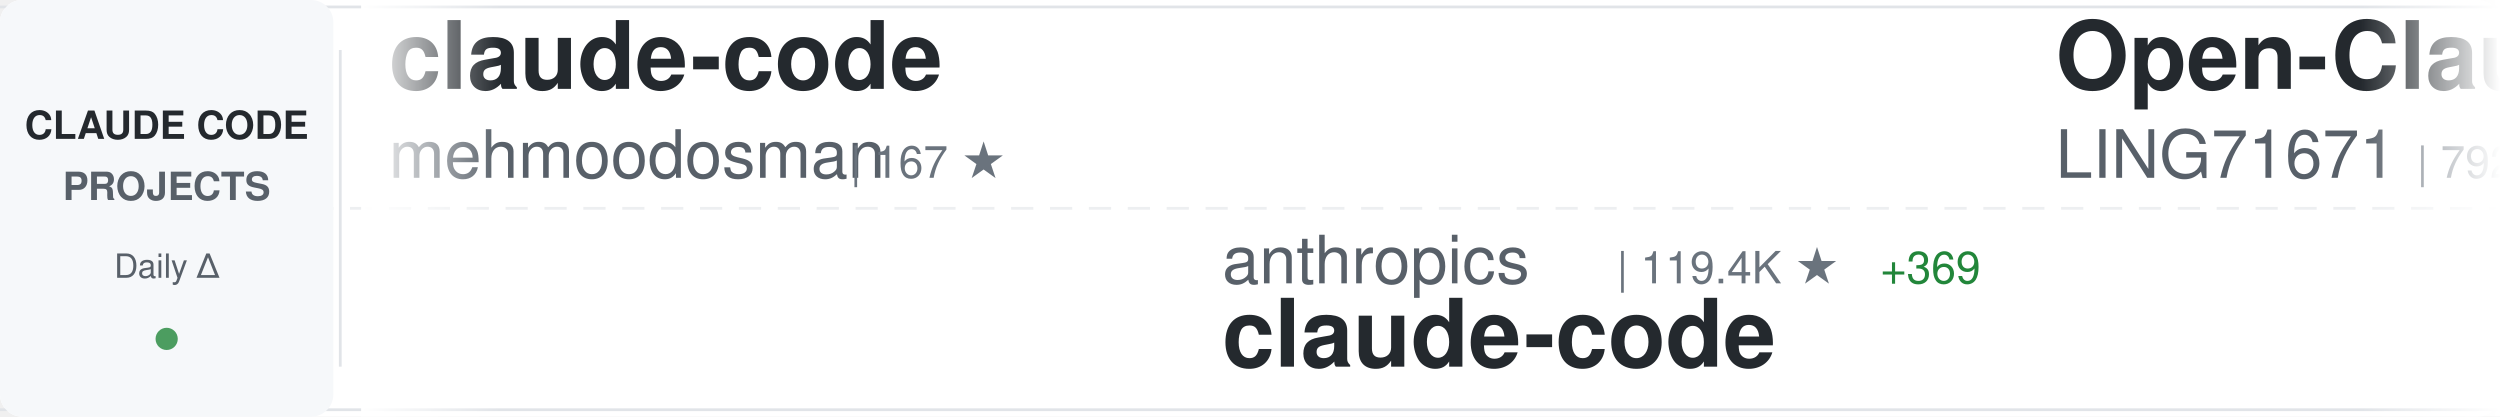
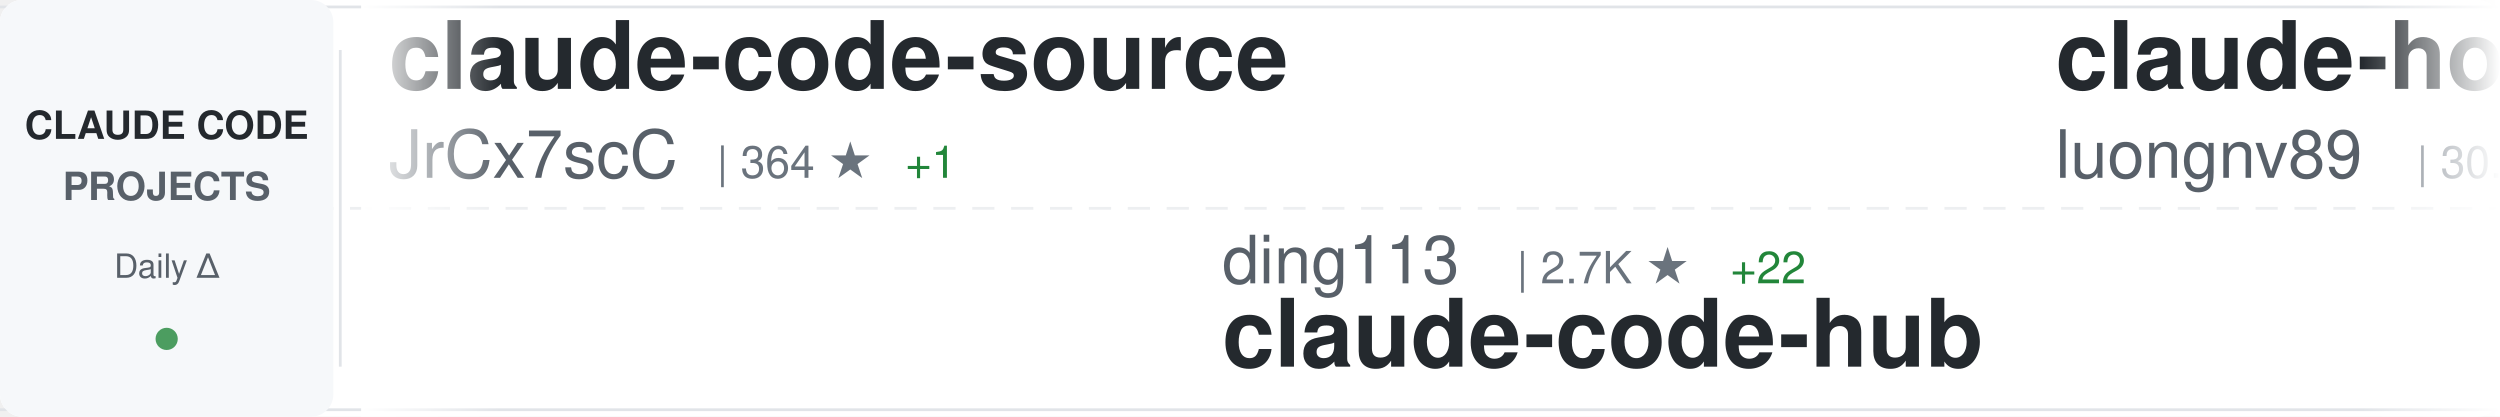
<svg xmlns="http://www.w3.org/2000/svg" width="900" height="150">
  <defs>
    <linearGradient id="awesomeLeftFade" x1="0%" y1="0%" x2="100%" y2="0%">
      <stop offset="0%" style="stop-color:#ffffff;stop-opacity:1" />
      <stop offset="100%" style="stop-color:#ffffff;stop-opacity:0" />
    </linearGradient>
    <linearGradient id="awesomeRightFade" x1="0%" y1="0%" x2="100%" y2="0%">
      <stop offset="0%" style="stop-color:#ffffff;stop-opacity:0" />
      <stop offset="100%" style="stop-color:#ffffff;stop-opacity:1" />
    </linearGradient>
  </defs>
  <rect width="900" height="150" fill="#ffffff" rx="8" />
  <rect x="0" y="2" width="900" height="1" fill="#e1e4e8" />
  <rect x="0" y="147" width="900" height="1" fill="#e1e4e8" />
  <line x1="0" y1="75" x2="900" y2="75" stroke="#e1e4e8" stroke-width="1" stroke-dasharray="8 6" opacity="0.6" />
  <rect x="0" y="0" width="120" height="150" fill="#f6f8fa" rx="8" />
  <text x="60" y="50" font-family="-apple-system, BlinkMacSystemFont, 'Segoe UI', Helvetica, Arial, sans-serif" font-size="14" font-weight="600" fill="#24292e" text-anchor="middle">CLAUDE CODE</text>
  <text x="60" y="72" font-family="-apple-system, BlinkMacSystemFont, 'Segoe UI', Helvetica, Arial, sans-serif" font-size="14" font-weight="600" fill="#586069" text-anchor="middle">PROJECTS</text>
  <text x="60" y="100" font-family="-apple-system, BlinkMacSystemFont, 'Segoe UI', Helvetica, Arial, sans-serif" font-size="12" font-weight="500" fill="#586069" text-anchor="middle">Daily Δ</text>
  <circle cx="60" cy="122" r="4" fill="#22863a" opacity="0.8" />
  <rect x="122" y="18" width="1" height="114" fill="#e1e4e8" />
  <clipPath id="awesomeTickerClip">
    <rect x="130" y="0" width="770" height="150" />
  </clipPath>
  <g clip-path="url(#awesomeTickerClip)">
    <g id="awesomeTickerItems">
      <animateTransform attributeName="transform" attributeType="XML" type="translate" from="0 0" to="-3000 0" dur="54s" repeatCount="indefinite" />
      <g transform="translate(0, 0)">
-         <text x="140" y="32" font-family="-apple-system, BlinkMacSystemFont, 'Segoe UI', Helvetica, Arial, sans-serif" font-size="34" font-weight="600" fill="#24292e">claude-code</text>
-         <text x="140" y="64" font-family="-apple-system, BlinkMacSystemFont, 'Segoe UI', Helvetica, Arial, sans-serif" font-size="24" font-weight="400" fill="#586069">mehmoodosman</text>
-         <text x="306" y="64" font-family="-apple-system, BlinkMacSystemFont, 'Segoe UI', Helvetica, Arial, sans-serif" font-size="16" font-weight="500" fill="#6a737d">| 167 ★</text>
+         <text x="140" y="32" font-family="-apple-system, BlinkMacSystemFont, 'Segoe UI', Helvetica, Arial, sans-serif" font-size="34" font-weight="600" fill="#24292e">claude-code-source</text>
+         <text x="140" y="64" font-family="-apple-system, BlinkMacSystemFont, 'Segoe UI', Helvetica, Arial, sans-serif" font-size="24" font-weight="400" fill="#586069">JrCx7scC</text>
+         <text x="258" y="64" font-family="-apple-system, BlinkMacSystemFont, 'Segoe UI', Helvetica, Arial, sans-serif" font-size="16" font-weight="500" fill="#6a737d">| 364 ★</text>
+         <text x="326" y="64" font-family="-apple-system, BlinkMacSystemFont, 'Segoe UI', Helvetica, Arial, sans-serif" font-size="16" font-weight="500" fill="#22863a"> +1</text>
      </g>
      <g transform="translate(300, 0)">
-         <text x="140" y="102" font-family="-apple-system, BlinkMacSystemFont, 'Segoe UI', Helvetica, Arial, sans-serif" font-size="24" font-weight="400" fill="#586069">anthropics</text>
-         <text x="282" y="102" font-family="-apple-system, BlinkMacSystemFont, 'Segoe UI', Helvetica, Arial, sans-serif" font-size="16" font-weight="500" fill="#6a737d">| 119.4K ★</text>
-         <text x="377" y="102" font-family="-apple-system, BlinkMacSystemFont, 'Segoe UI', Helvetica, Arial, sans-serif" font-size="16" font-weight="500" fill="#22863a"> +369</text>
-         <text x="140" y="132" font-family="-apple-system, BlinkMacSystemFont, 'Segoe UI', Helvetica, Arial, sans-serif" font-size="34" font-weight="600" fill="#24292e">claude-code</text>
+         <text x="140" y="102" font-family="-apple-system, BlinkMacSystemFont, 'Segoe UI', Helvetica, Arial, sans-serif" font-size="24" font-weight="400" fill="#586069">ding113</text>
+         <text x="246" y="102" font-family="-apple-system, BlinkMacSystemFont, 'Segoe UI', Helvetica, Arial, sans-serif" font-size="16" font-weight="500" fill="#6a737d">| 2.7K ★</text>
+         <text x="323" y="102" font-family="-apple-system, BlinkMacSystemFont, 'Segoe UI', Helvetica, Arial, sans-serif" font-size="16" font-weight="500" fill="#22863a"> +22</text>
+         <text x="140" y="132" font-family="-apple-system, BlinkMacSystemFont, 'Segoe UI', Helvetica, Arial, sans-serif" font-size="34" font-weight="600" fill="#24292e">claude-code-hub</text>
      </g>
      <g transform="translate(600, 0)">
-         <text x="140" y="32" font-family="-apple-system, BlinkMacSystemFont, 'Segoe UI', Helvetica, Arial, sans-serif" font-size="34" font-weight="600" fill="#24292e">Open-ClaudeCode</text>
-         <text x="140" y="64" font-family="-apple-system, BlinkMacSystemFont, 'Segoe UI', Helvetica, Arial, sans-serif" font-size="24" font-weight="400" fill="#586069">LING71671</text>
-         <text x="270" y="64" font-family="-apple-system, BlinkMacSystemFont, 'Segoe UI', Helvetica, Arial, sans-serif" font-size="16" font-weight="500" fill="#6a737d">| 792 ★</text>
-         <text x="338" y="64" font-family="-apple-system, BlinkMacSystemFont, 'Segoe UI', Helvetica, Arial, sans-serif" font-size="16" font-weight="500" fill="#22863a"> +3</text>
+         <text x="140" y="32" font-family="-apple-system, BlinkMacSystemFont, 'Segoe UI', Helvetica, Arial, sans-serif" font-size="34" font-weight="600" fill="#24292e">claude-howto</text>
+         <text x="140" y="64" font-family="-apple-system, BlinkMacSystemFont, 'Segoe UI', Helvetica, Arial, sans-serif" font-size="24" font-weight="400" fill="#586069">luongnv89</text>
+         <text x="270" y="64" font-family="-apple-system, BlinkMacSystemFont, 'Segoe UI', Helvetica, Arial, sans-serif" font-size="16" font-weight="500" fill="#6a737d">| 30.5K ★</text>
+         <text x="356" y="64" font-family="-apple-system, BlinkMacSystemFont, 'Segoe UI', Helvetica, Arial, sans-serif" font-size="16" font-weight="500" fill="#22863a"> +266</text>
      </g>
      <g transform="translate(900, 0)">
-         <text x="140" y="102" font-family="-apple-system, BlinkMacSystemFont, 'Segoe UI', Helvetica, Arial, sans-serif" font-size="24" font-weight="400" fill="#586069">wanshuiyin</text>
-         <text x="282" y="102" font-family="-apple-system, BlinkMacSystemFont, 'Segoe UI', Helvetica, Arial, sans-serif" font-size="16" font-weight="500" fill="#6a737d">| 7.8K ★</text>
-         <text x="359" y="102" font-family="-apple-system, BlinkMacSystemFont, 'Segoe UI', Helvetica, Arial, sans-serif" font-size="16" font-weight="500" fill="#22863a"> +64</text>
-         <text x="140" y="132" font-family="-apple-system, BlinkMacSystemFont, 'Segoe UI', Helvetica, Arial, sans-serif" font-size="34" font-weight="600" fill="#24292e">Auto-claude-code-researc...</text>
+         <text x="140" y="102" font-family="-apple-system, BlinkMacSystemFont, 'Segoe UI', Helvetica, Arial, sans-serif" font-size="24" font-weight="400" fill="#586069">qwibitai</text>
+         <text x="258" y="102" font-family="-apple-system, BlinkMacSystemFont, 'Segoe UI', Helvetica, Arial, sans-serif" font-size="16" font-weight="500" fill="#6a737d">| 28.4K ★</text>
+         <text x="344" y="102" font-family="-apple-system, BlinkMacSystemFont, 'Segoe UI', Helvetica, Arial, sans-serif" font-size="16" font-weight="500" fill="#22863a"> +69</text>
+         <text x="140" y="132" font-family="-apple-system, BlinkMacSystemFont, 'Segoe UI', Helvetica, Arial, sans-serif" font-size="34" font-weight="600" fill="#24292e">nanoclaw</text>
      </g>
      <g transform="translate(1200, 0)">
-         <text x="140" y="32" font-family="-apple-system, BlinkMacSystemFont, 'Segoe UI', Helvetica, Arial, sans-serif" font-size="34" font-weight="600" fill="#24292e">claude-code-pm-course</text>
-         <text x="140" y="64" font-family="-apple-system, BlinkMacSystemFont, 'Segoe UI', Helvetica, Arial, sans-serif" font-size="24" font-weight="400" fill="#586069">carlvellotti</text>
-         <text x="306" y="64" font-family="-apple-system, BlinkMacSystemFont, 'Segoe UI', Helvetica, Arial, sans-serif" font-size="16" font-weight="500" fill="#6a737d">| 1.9K ★</text>
-         <text x="383" y="64" font-family="-apple-system, BlinkMacSystemFont, 'Segoe UI', Helvetica, Arial, sans-serif" font-size="16" font-weight="500" fill="#22863a"> +3</text>
+         <text x="140" y="32" font-family="-apple-system, BlinkMacSystemFont, 'Segoe UI', Helvetica, Arial, sans-serif" font-size="34" font-weight="600" fill="#24292e">awesome-claude-code-suba...</text>
+         <text x="140" y="64" font-family="-apple-system, BlinkMacSystemFont, 'Segoe UI', Helvetica, Arial, sans-serif" font-size="24" font-weight="400" fill="#586069">VoltAgent</text>
+         <text x="270" y="64" font-family="-apple-system, BlinkMacSystemFont, 'Segoe UI', Helvetica, Arial, sans-serif" font-size="16" font-weight="500" fill="#6a737d">| 18.8K ★</text>
+         <text x="356" y="64" font-family="-apple-system, BlinkMacSystemFont, 'Segoe UI', Helvetica, Arial, sans-serif" font-size="16" font-weight="500" fill="#22863a"> +87</text>
      </g>
      <g transform="translate(1500, 0)">
-         <text x="140" y="102" font-family="-apple-system, BlinkMacSystemFont, 'Segoe UI', Helvetica, Arial, sans-serif" font-size="24" font-weight="400" fill="#586069">shanraisshan</text>
-         <text x="306" y="102" font-family="-apple-system, BlinkMacSystemFont, 'Segoe UI', Helvetica, Arial, sans-serif" font-size="16" font-weight="500" fill="#6a737d">| 49.6K ★</text>
-         <text x="392" y="102" font-family="-apple-system, BlinkMacSystemFont, 'Segoe UI', Helvetica, Arial, sans-serif" font-size="16" font-weight="500" fill="#22863a"> +373</text>
-         <text x="140" y="132" font-family="-apple-system, BlinkMacSystemFont, 'Segoe UI', Helvetica, Arial, sans-serif" font-size="34" font-weight="600" fill="#24292e">claude-code-best-practic...</text>
+         <text x="140" y="102" font-family="-apple-system, BlinkMacSystemFont, 'Segoe UI', Helvetica, Arial, sans-serif" font-size="24" font-weight="400" fill="#586069">repowise-dev</text>
+         <text x="306" y="102" font-family="-apple-system, BlinkMacSystemFont, 'Segoe UI', Helvetica, Arial, sans-serif" font-size="16" font-weight="500" fill="#6a737d">| 982 ★</text>
+         <text x="374" y="102" font-family="-apple-system, BlinkMacSystemFont, 'Segoe UI', Helvetica, Arial, sans-serif" font-size="16" font-weight="500" fill="#22863a"> +3</text>
+         <text x="140" y="132" font-family="-apple-system, BlinkMacSystemFont, 'Segoe UI', Helvetica, Arial, sans-serif" font-size="34" font-weight="600" fill="#24292e">claude-code-prompts</text>
      </g>
      <g transform="translate(1800, 0)">
-         <text x="140" y="32" font-family="-apple-system, BlinkMacSystemFont, 'Segoe UI', Helvetica, Arial, sans-serif" font-size="34" font-weight="600" fill="#24292e">learn-claude-code</text>
-         <text x="140" y="64" font-family="-apple-system, BlinkMacSystemFont, 'Segoe UI', Helvetica, Arial, sans-serif" font-size="24" font-weight="400" fill="#586069">shareAI-lab</text>
-         <text x="294" y="64" font-family="-apple-system, BlinkMacSystemFont, 'Segoe UI', Helvetica, Arial, sans-serif" font-size="16" font-weight="500" fill="#6a737d">| 57.5K ★</text>
-         <text x="380" y="64" font-family="-apple-system, BlinkMacSystemFont, 'Segoe UI', Helvetica, Arial, sans-serif" font-size="16" font-weight="500" fill="#22863a"> +238</text>
+         <text x="140" y="32" font-family="-apple-system, BlinkMacSystemFont, 'Segoe UI', Helvetica, Arial, sans-serif" font-size="34" font-weight="600" fill="#24292e">claude_code_src</text>
+         <text x="140" y="64" font-family="-apple-system, BlinkMacSystemFont, 'Segoe UI', Helvetica, Arial, sans-serif" font-size="24" font-weight="400" fill="#586069">ponponon</text>
+         <text x="258" y="64" font-family="-apple-system, BlinkMacSystemFont, 'Segoe UI', Helvetica, Arial, sans-serif" font-size="16" font-weight="500" fill="#6a737d">| 2.2K ★</text>
+         <text x="335" y="64" font-family="-apple-system, BlinkMacSystemFont, 'Segoe UI', Helvetica, Arial, sans-serif" font-size="16" font-weight="500" fill="#22863a"> +4</text>
      </g>
      <g transform="translate(2100, 0)">
-         <text x="140" y="102" font-family="-apple-system, BlinkMacSystemFont, 'Segoe UI', Helvetica, Arial, sans-serif" font-size="24" font-weight="400" fill="#586069">zebbern</text>
-         <text x="246" y="102" font-family="-apple-system, BlinkMacSystemFont, 'Segoe UI', Helvetica, Arial, sans-serif" font-size="16" font-weight="500" fill="#6a737d">| 4.1K ★</text>
-         <text x="323" y="102" font-family="-apple-system, BlinkMacSystemFont, 'Segoe UI', Helvetica, Arial, sans-serif" font-size="16" font-weight="500" fill="#22863a"> +4</text>
-         <text x="140" y="132" font-family="-apple-system, BlinkMacSystemFont, 'Segoe UI', Helvetica, Arial, sans-serif" font-size="34" font-weight="600" fill="#24292e">claude-code-guide</text>
+         <text x="140" y="102" font-family="-apple-system, BlinkMacSystemFont, 'Segoe UI', Helvetica, Arial, sans-serif" font-size="24" font-weight="400" fill="#586069">sugyan</text>
+         <text x="234" y="102" font-family="-apple-system, BlinkMacSystemFont, 'Segoe UI', Helvetica, Arial, sans-serif" font-size="16" font-weight="500" fill="#6a737d">| 1.1K ★</text>
+         <text x="311" y="102" font-family="-apple-system, BlinkMacSystemFont, 'Segoe UI', Helvetica, Arial, sans-serif" font-size="16" font-weight="500" fill="#22863a"> +5</text>
+         <text x="140" y="132" font-family="-apple-system, BlinkMacSystemFont, 'Segoe UI', Helvetica, Arial, sans-serif" font-size="34" font-weight="600" fill="#24292e">claude-code-webui</text>
      </g>
      <g transform="translate(2400, 0)">
-         <text x="140" y="32" font-family="-apple-system, BlinkMacSystemFont, 'Segoe UI', Helvetica, Arial, sans-serif" font-size="34" font-weight="600" fill="#24292e">edmunds-claude-code</text>
-         <text x="140" y="64" font-family="-apple-system, BlinkMacSystemFont, 'Segoe UI', Helvetica, Arial, sans-serif" font-size="24" font-weight="400" fill="#586069">edmund-io</text>
-         <text x="270" y="64" font-family="-apple-system, BlinkMacSystemFont, 'Segoe UI', Helvetica, Arial, sans-serif" font-size="16" font-weight="500" fill="#6a737d">| 1.4K ★</text>
-         <text x="347" y="64" font-family="-apple-system, BlinkMacSystemFont, 'Segoe UI', Helvetica, Arial, sans-serif" font-size="16" font-weight="500" fill="#22863a"> +2</text>
+         <text x="140" y="32" font-family="-apple-system, BlinkMacSystemFont, 'Segoe UI', Helvetica, Arial, sans-serif" font-size="34" font-weight="600" fill="#24292e">everything-claude-code</text>
+         <text x="140" y="64" font-family="-apple-system, BlinkMacSystemFont, 'Segoe UI', Helvetica, Arial, sans-serif" font-size="24" font-weight="400" fill="#586069">affaan-m</text>
+         <text x="258" y="64" font-family="-apple-system, BlinkMacSystemFont, 'Segoe UI', Helvetica, Arial, sans-serif" font-size="16" font-weight="500" fill="#6a737d">| 170.7K ★</text>
+         <text x="353" y="64" font-family="-apple-system, BlinkMacSystemFont, 'Segoe UI', Helvetica, Arial, sans-serif" font-size="16" font-weight="500" fill="#22863a"> +800</text>
      </g>
      <g transform="translate(2700, 0)">
-         <text x="140" y="102" font-family="-apple-system, BlinkMacSystemFont, 'Segoe UI', Helvetica, Arial, sans-serif" font-size="24" font-weight="400" fill="#586069">claude-code-best</text>
-         <text x="354" y="102" font-family="-apple-system, BlinkMacSystemFont, 'Segoe UI', Helvetica, Arial, sans-serif" font-size="16" font-weight="500" fill="#6a737d">| 17.3K ★</text>
-         <text x="440" y="102" font-family="-apple-system, BlinkMacSystemFont, 'Segoe UI', Helvetica, Arial, sans-serif" font-size="16" font-weight="500" fill="#22863a"> +86</text>
+         <text x="140" y="102" font-family="-apple-system, BlinkMacSystemFont, 'Segoe UI', Helvetica, Arial, sans-serif" font-size="24" font-weight="400" fill="#586069">lowcortisolprogrammer</text>
+         <text x="414" y="102" font-family="-apple-system, BlinkMacSystemFont, 'Segoe UI', Helvetica, Arial, sans-serif" font-size="16" font-weight="500" fill="#6a737d">| 173 ★</text>
        <text x="140" y="132" font-family="-apple-system, BlinkMacSystemFont, 'Segoe UI', Helvetica, Arial, sans-serif" font-size="34" font-weight="600" fill="#24292e">claude-code</text>
      </g>
      <g transform="translate(3000, 0)">
-         <text x="140" y="32" font-family="-apple-system, BlinkMacSystemFont, 'Segoe UI', Helvetica, Arial, sans-serif" font-size="34" font-weight="600" fill="#24292e">claude-code</text>
-         <text x="140" y="64" font-family="-apple-system, BlinkMacSystemFont, 'Segoe UI', Helvetica, Arial, sans-serif" font-size="24" font-weight="400" fill="#586069">mehmoodosman</text>
-         <text x="306" y="64" font-family="-apple-system, BlinkMacSystemFont, 'Segoe UI', Helvetica, Arial, sans-serif" font-size="16" font-weight="500" fill="#6a737d">| 167 ★</text>
+         <text x="140" y="32" font-family="-apple-system, BlinkMacSystemFont, 'Segoe UI', Helvetica, Arial, sans-serif" font-size="34" font-weight="600" fill="#24292e">claude-code-source</text>
+         <text x="140" y="64" font-family="-apple-system, BlinkMacSystemFont, 'Segoe UI', Helvetica, Arial, sans-serif" font-size="24" font-weight="400" fill="#586069">JrCx7scC</text>
+         <text x="258" y="64" font-family="-apple-system, BlinkMacSystemFont, 'Segoe UI', Helvetica, Arial, sans-serif" font-size="16" font-weight="500" fill="#6a737d">| 364 ★</text>
+         <text x="326" y="64" font-family="-apple-system, BlinkMacSystemFont, 'Segoe UI', Helvetica, Arial, sans-serif" font-size="16" font-weight="500" fill="#22863a"> +1</text>
      </g>
      <g transform="translate(3300, 0)">
-         <text x="140" y="102" font-family="-apple-system, BlinkMacSystemFont, 'Segoe UI', Helvetica, Arial, sans-serif" font-size="24" font-weight="400" fill="#586069">anthropics</text>
-         <text x="282" y="102" font-family="-apple-system, BlinkMacSystemFont, 'Segoe UI', Helvetica, Arial, sans-serif" font-size="16" font-weight="500" fill="#6a737d">| 119.4K ★</text>
-         <text x="377" y="102" font-family="-apple-system, BlinkMacSystemFont, 'Segoe UI', Helvetica, Arial, sans-serif" font-size="16" font-weight="500" fill="#22863a"> +369</text>
-         <text x="140" y="132" font-family="-apple-system, BlinkMacSystemFont, 'Segoe UI', Helvetica, Arial, sans-serif" font-size="34" font-weight="600" fill="#24292e">claude-code</text>
+         <text x="140" y="102" font-family="-apple-system, BlinkMacSystemFont, 'Segoe UI', Helvetica, Arial, sans-serif" font-size="24" font-weight="400" fill="#586069">ding113</text>
+         <text x="246" y="102" font-family="-apple-system, BlinkMacSystemFont, 'Segoe UI', Helvetica, Arial, sans-serif" font-size="16" font-weight="500" fill="#6a737d">| 2.7K ★</text>
+         <text x="323" y="102" font-family="-apple-system, BlinkMacSystemFont, 'Segoe UI', Helvetica, Arial, sans-serif" font-size="16" font-weight="500" fill="#22863a"> +22</text>
+         <text x="140" y="132" font-family="-apple-system, BlinkMacSystemFont, 'Segoe UI', Helvetica, Arial, sans-serif" font-size="34" font-weight="600" fill="#24292e">claude-code-hub</text>
      </g>
      <g transform="translate(3600, 0)">
-         <text x="140" y="32" font-family="-apple-system, BlinkMacSystemFont, 'Segoe UI', Helvetica, Arial, sans-serif" font-size="34" font-weight="600" fill="#24292e">Open-ClaudeCode</text>
-         <text x="140" y="64" font-family="-apple-system, BlinkMacSystemFont, 'Segoe UI', Helvetica, Arial, sans-serif" font-size="24" font-weight="400" fill="#586069">LING71671</text>
-         <text x="270" y="64" font-family="-apple-system, BlinkMacSystemFont, 'Segoe UI', Helvetica, Arial, sans-serif" font-size="16" font-weight="500" fill="#6a737d">| 792 ★</text>
-         <text x="338" y="64" font-family="-apple-system, BlinkMacSystemFont, 'Segoe UI', Helvetica, Arial, sans-serif" font-size="16" font-weight="500" fill="#22863a"> +3</text>
+         <text x="140" y="32" font-family="-apple-system, BlinkMacSystemFont, 'Segoe UI', Helvetica, Arial, sans-serif" font-size="34" font-weight="600" fill="#24292e">claude-howto</text>
+         <text x="140" y="64" font-family="-apple-system, BlinkMacSystemFont, 'Segoe UI', Helvetica, Arial, sans-serif" font-size="24" font-weight="400" fill="#586069">luongnv89</text>
+         <text x="270" y="64" font-family="-apple-system, BlinkMacSystemFont, 'Segoe UI', Helvetica, Arial, sans-serif" font-size="16" font-weight="500" fill="#6a737d">| 30.5K ★</text>
+         <text x="356" y="64" font-family="-apple-system, BlinkMacSystemFont, 'Segoe UI', Helvetica, Arial, sans-serif" font-size="16" font-weight="500" fill="#22863a"> +266</text>
      </g>
      <g transform="translate(3900, 0)">
-         <text x="140" y="102" font-family="-apple-system, BlinkMacSystemFont, 'Segoe UI', Helvetica, Arial, sans-serif" font-size="24" font-weight="400" fill="#586069">wanshuiyin</text>
-         <text x="282" y="102" font-family="-apple-system, BlinkMacSystemFont, 'Segoe UI', Helvetica, Arial, sans-serif" font-size="16" font-weight="500" fill="#6a737d">| 7.8K ★</text>
-         <text x="359" y="102" font-family="-apple-system, BlinkMacSystemFont, 'Segoe UI', Helvetica, Arial, sans-serif" font-size="16" font-weight="500" fill="#22863a"> +64</text>
-         <text x="140" y="132" font-family="-apple-system, BlinkMacSystemFont, 'Segoe UI', Helvetica, Arial, sans-serif" font-size="34" font-weight="600" fill="#24292e">Auto-claude-code-researc...</text>
+         <text x="140" y="102" font-family="-apple-system, BlinkMacSystemFont, 'Segoe UI', Helvetica, Arial, sans-serif" font-size="24" font-weight="400" fill="#586069">qwibitai</text>
+         <text x="258" y="102" font-family="-apple-system, BlinkMacSystemFont, 'Segoe UI', Helvetica, Arial, sans-serif" font-size="16" font-weight="500" fill="#6a737d">| 28.4K ★</text>
+         <text x="344" y="102" font-family="-apple-system, BlinkMacSystemFont, 'Segoe UI', Helvetica, Arial, sans-serif" font-size="16" font-weight="500" fill="#22863a"> +69</text>
+         <text x="140" y="132" font-family="-apple-system, BlinkMacSystemFont, 'Segoe UI', Helvetica, Arial, sans-serif" font-size="34" font-weight="600" fill="#24292e">nanoclaw</text>
      </g>
    </g>
  </g>
  <rect x="130" y="0" width="50" height="150" fill="url(#awesomeLeftFade)" />
  <rect x="850" y="0" width="50" height="150" fill="url(#awesomeRightFade)" />
</svg>
